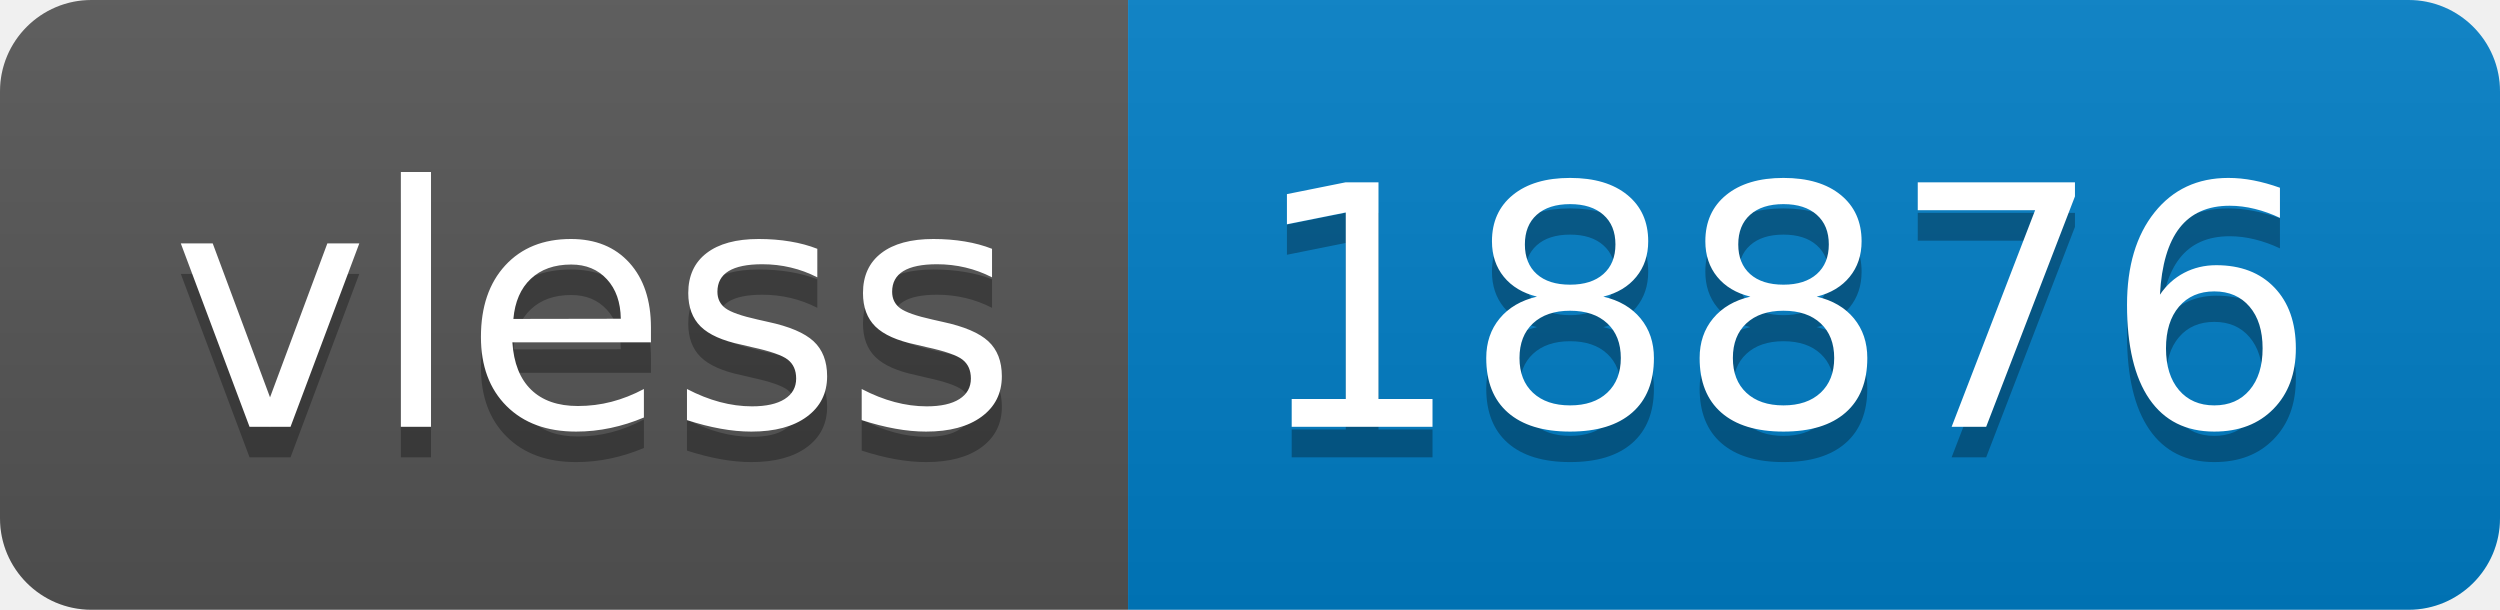
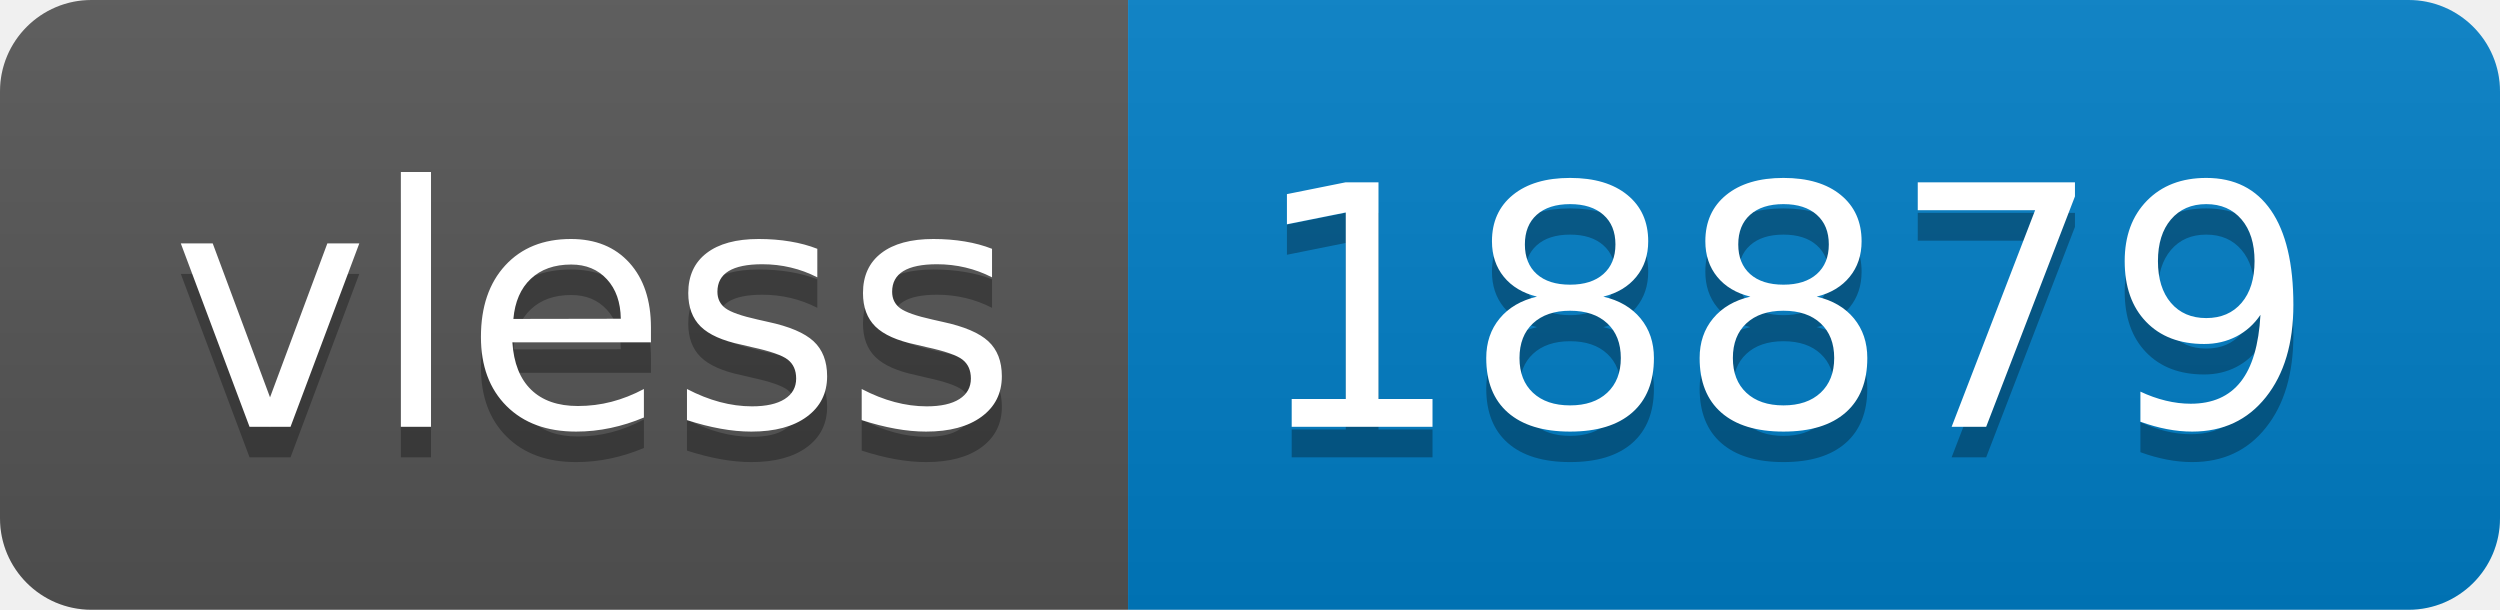
- <svg xmlns="http://www.w3.org/2000/svg" width="82" height="20" role="img" aria-label="vless: 18876">
+ <svg xmlns="http://www.w3.org/2000/svg" width="82" height="20" role="img" aria-label="vless: 18879">
  <linearGradient id="s" x2="0" y2="100%">
    <stop offset="0" stop-color="#bbb" stop-opacity=".1" />
    <stop offset="1" stop-opacity=".1" />
  </linearGradient>
  <clipPath id="r">
    <rect width="82" height="20" rx="3" fill="#fff" />
  </clipPath>
  <g clip-path="url(#r)">
    <rect width="37" height="20" fill="#555" />
    <rect x="37" width="45" height="20" fill="#007ec6" />
    <rect width="82" height="20" fill="url(#s)" />
  </g>
  <g fill="#fff" text-anchor="middle" font-family="Verdana,Geneva,DejaVu Sans,sans-serif" text-rendering="geometricPrecision" font-size="110">
    <text aria-hidden="true" x="195" y="150" fill="#010101" fill-opacity=".3" transform="scale(.1)" textLength="270">vless</text>
    <text x="195" y="140" transform="scale(.1)" fill="#fff" textLength="270">vless</text>
-     <text aria-hidden="true" x="585" y="150" fill="#010101" fill-opacity=".3" transform="scale(.1)" textLength="350">18876</text>
-     <text x="585" y="140" transform="scale(.1)" fill="#fff" textLength="350">18876</text>
+     <text aria-hidden="true" x="585" y="150" fill="#010101" fill-opacity=".3" transform="scale(.1)" textLength="350">18879</text>
+     <text x="585" y="140" transform="scale(.1)" fill="#fff" textLength="350">18879</text>
  </g>
</svg>
